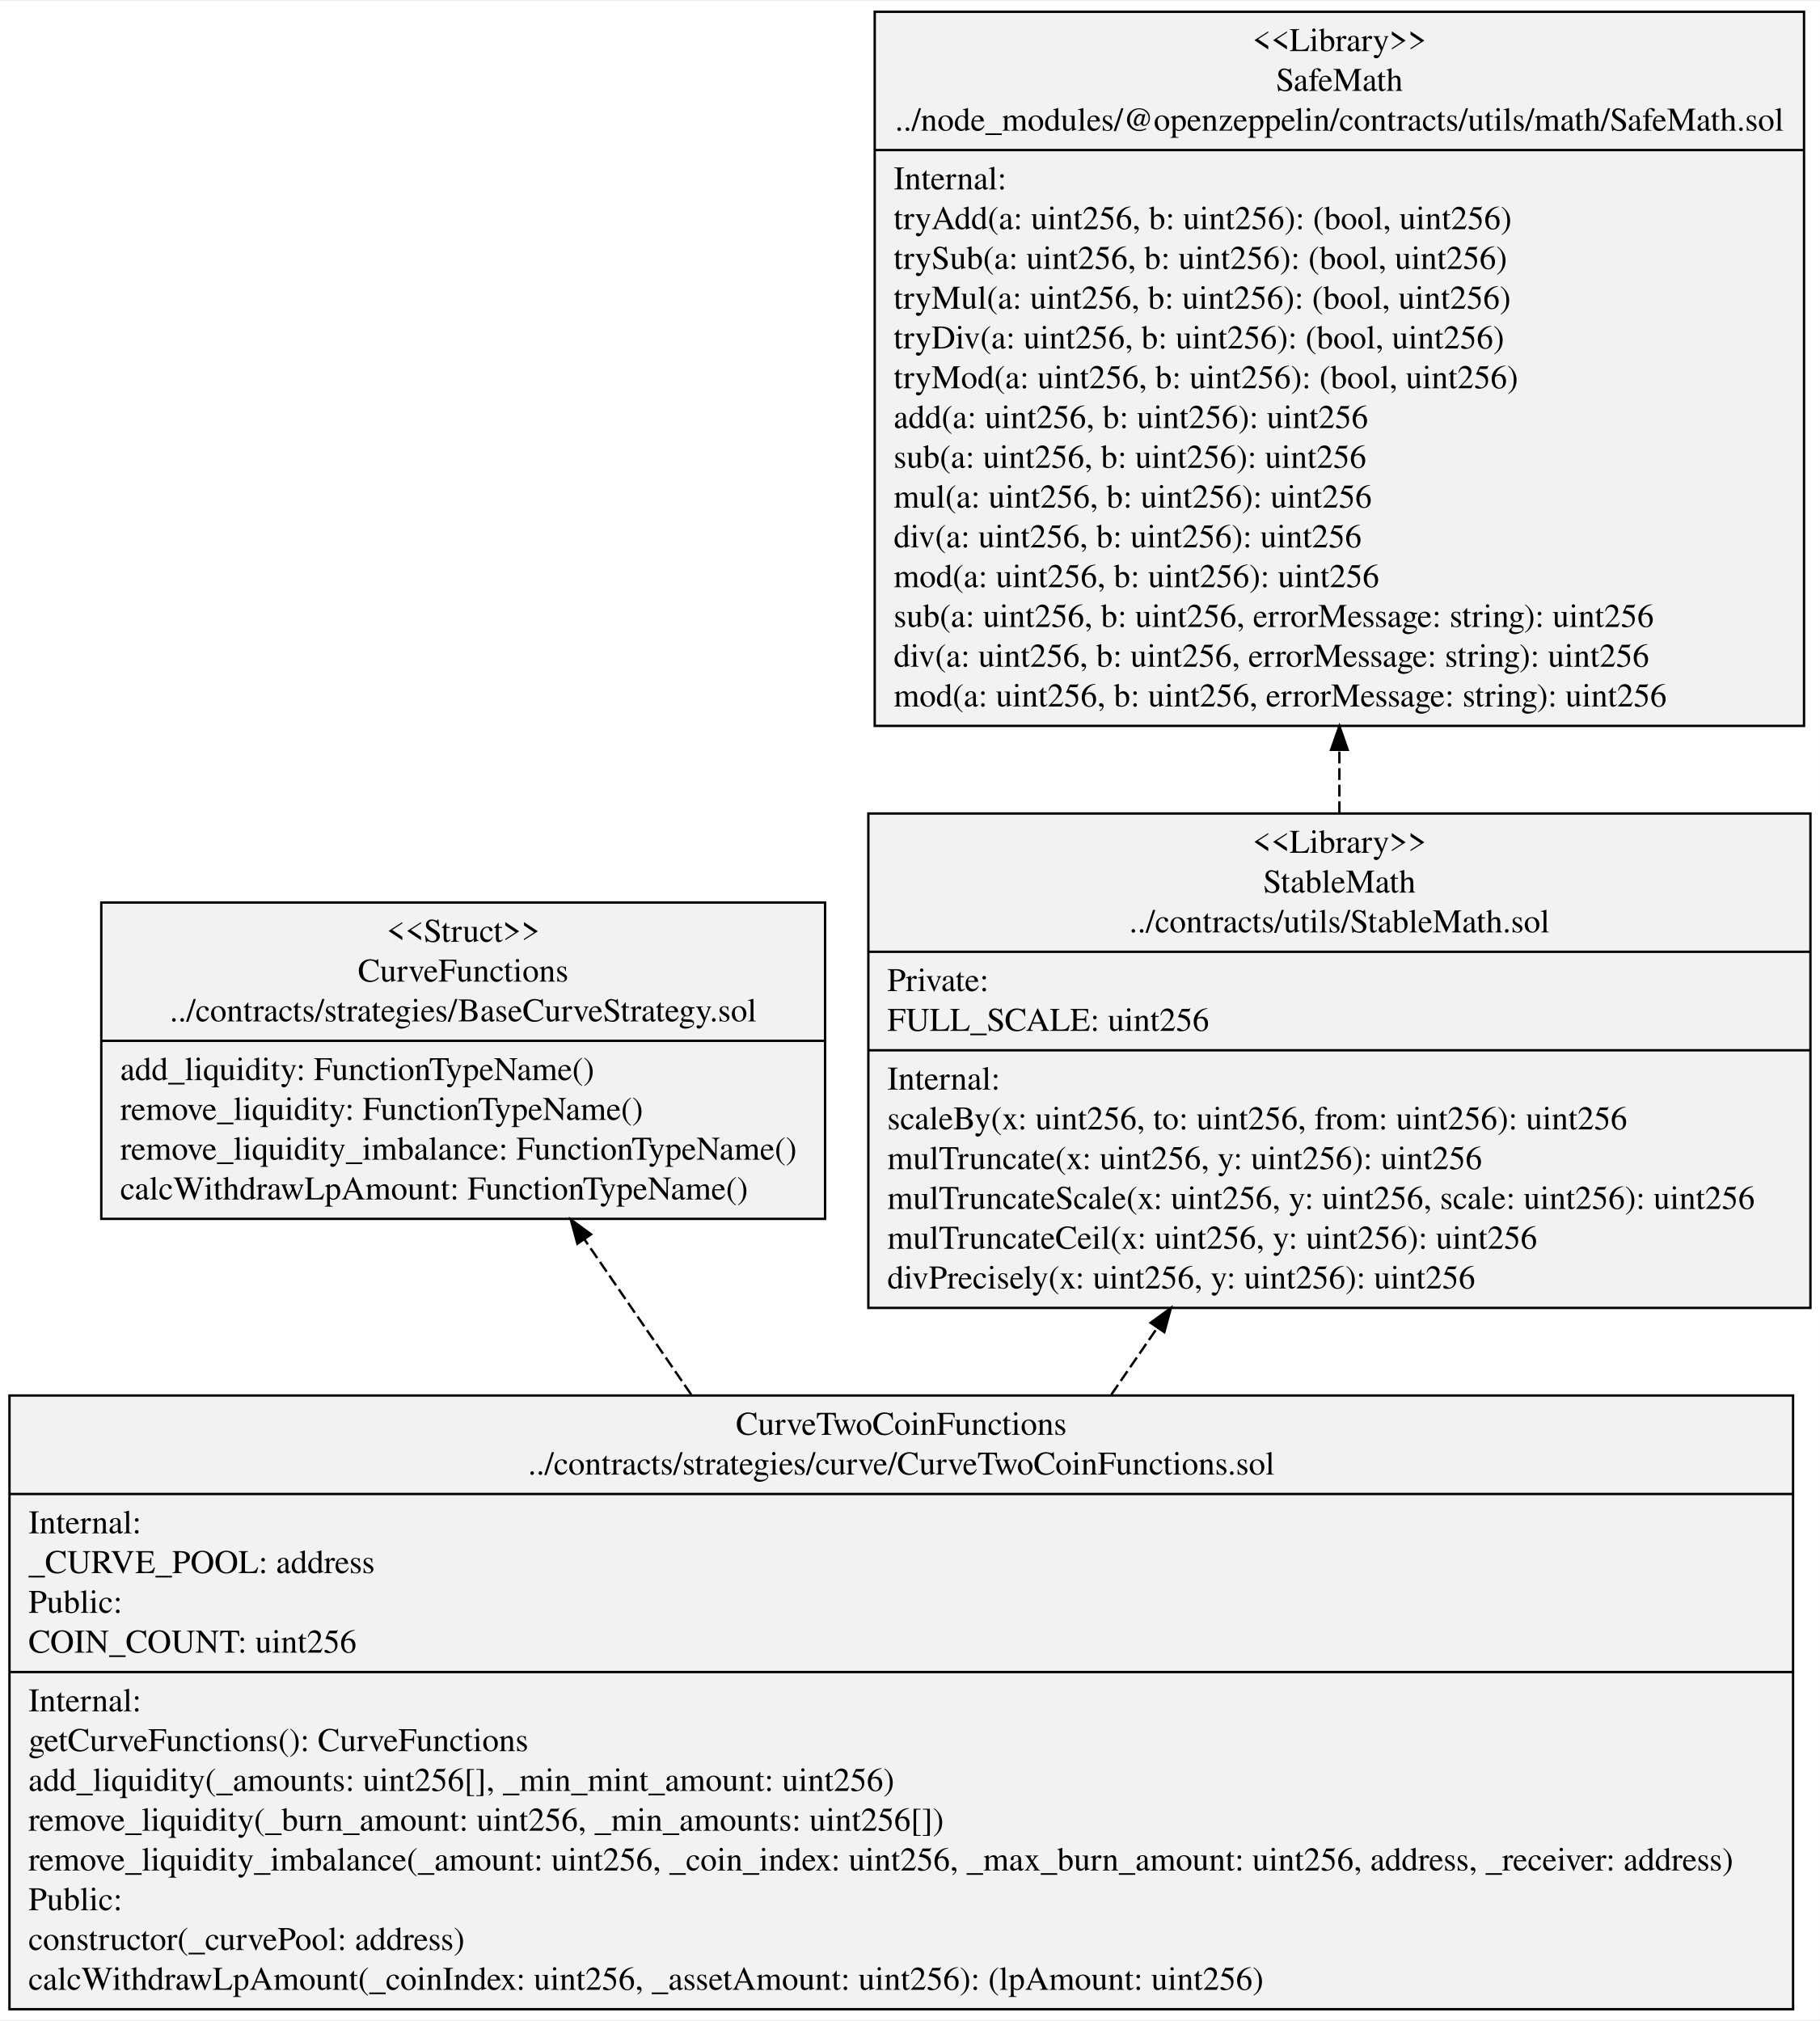
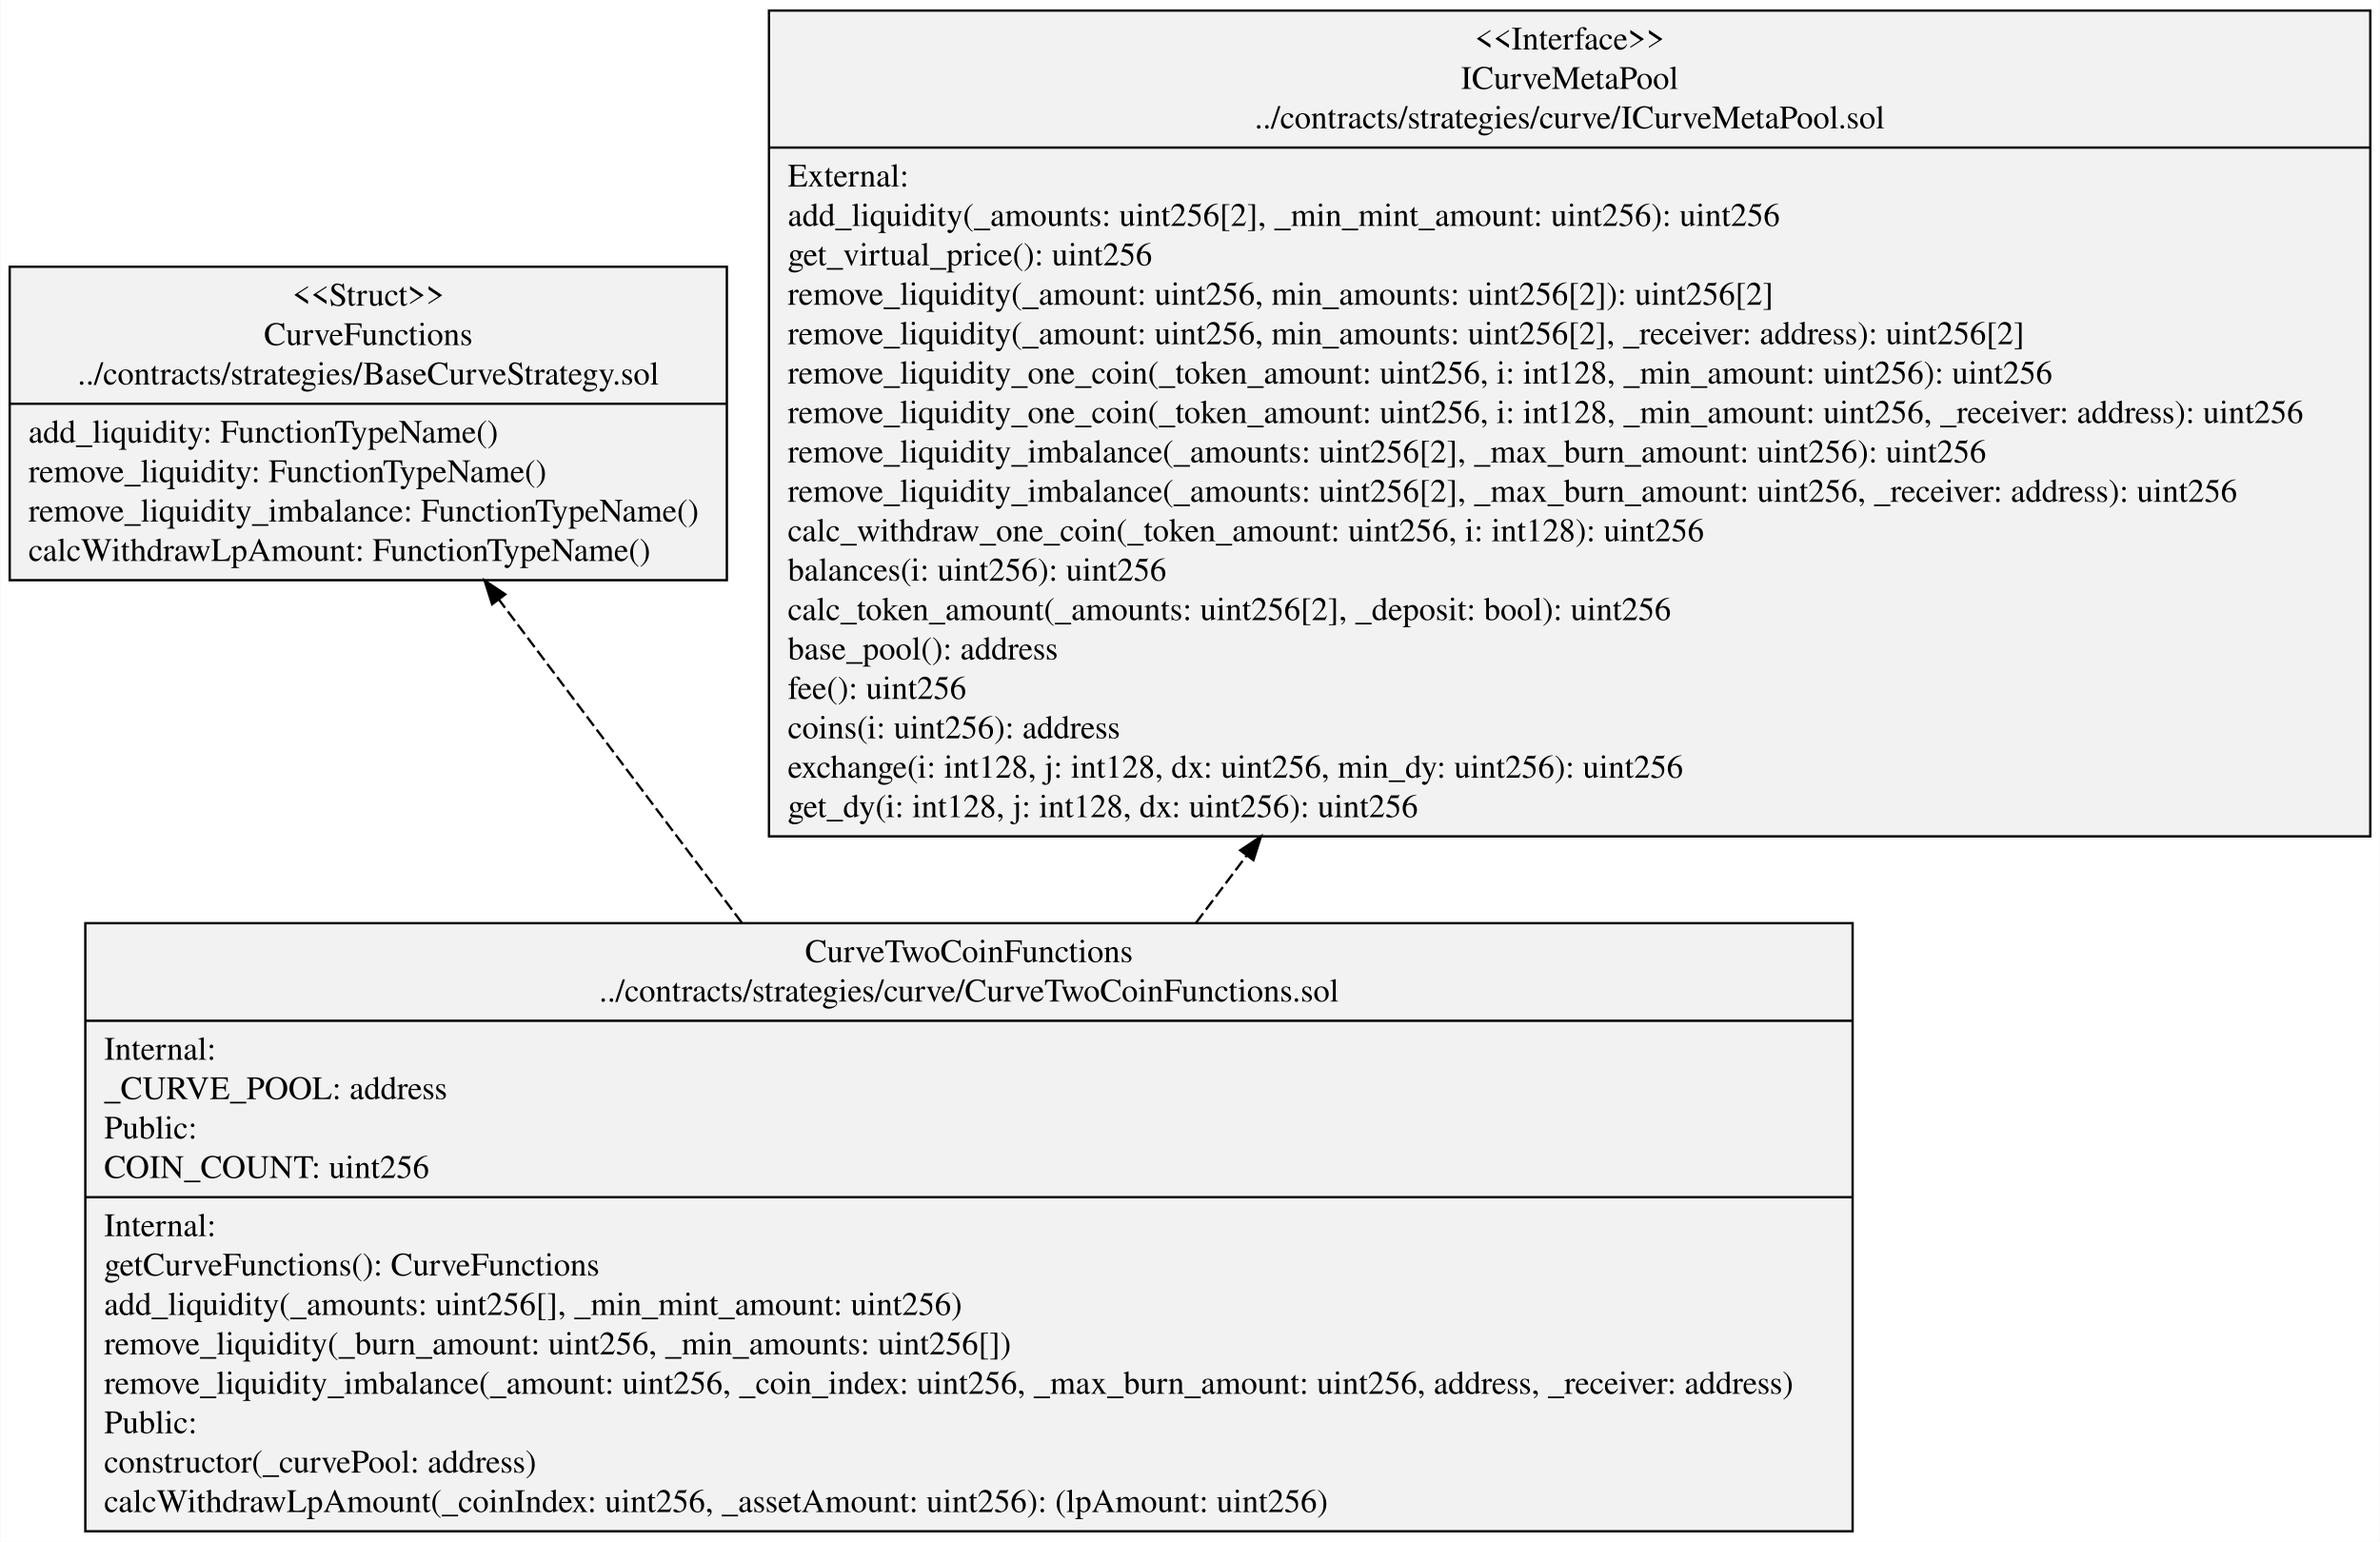
- <svg xmlns="http://www.w3.org/2000/svg" width="768pt" height="853pt" viewBox="0.00 0.00 768.50 852.60">
-   <g id="graph0" class="graph" transform="scale(1 1) rotate(0) translate(4 848.6)">
-     <polygon fill="white" stroke="transparent" points="-4,4 -4,-848.6 764.5,-848.6 764.5,4 -4,4" />
+ <svg xmlns="http://www.w3.org/2000/svg" width="1014pt" height="657pt" viewBox="0.00 0.00 1014.04 657.20">
+   <g id="graph0" class="graph" transform="scale(1 1) rotate(0) translate(4 653.2)">
+     <polygon fill="white" stroke="transparent" points="-4,4 -4,-653.2 1010.04,-653.2 1010.04,4 -4,4" />
    <g id="node1" class="node">
-       <polygon fill="#f2f2f2" stroke="black" points="38.77,-334.3 38.77,-467.9 344.41,-467.9 344.41,-334.3 38.77,-334.3" />
-       <text text-anchor="middle" x="191.59" y="-451.3" font-family="Times,serif" font-size="14.00">&lt;&lt;Struct&gt;&gt;</text>
-       <text text-anchor="middle" x="191.59" y="-434.5" font-family="Times,serif" font-size="14.00">CurveFunctions</text>
-       <text text-anchor="middle" x="191.59" y="-417.7" font-family="Times,serif" font-size="14.00">../contracts/strategies/BaseCurveStrategy.sol</text>
-       <polyline fill="none" stroke="black" points="38.77,-409.5 344.41,-409.5 " />
-       <text text-anchor="start" x="46.77" y="-392.9" font-family="Times,serif" font-size="14.00">add_liquidity: FunctionTypeName()</text>
-       <text text-anchor="start" x="46.77" y="-376.1" font-family="Times,serif" font-size="14.00">remove_liquidity: FunctionTypeName()</text>
-       <text text-anchor="start" x="46.77" y="-359.3" font-family="Times,serif" font-size="14.00">remove_liquidity_imbalance: FunctionTypeName()</text>
-       <text text-anchor="start" x="46.77" y="-342.5" font-family="Times,serif" font-size="14.00">calcWithdrawLpAmount: FunctionTypeName()</text>
+       <polygon fill="#f2f2f2" stroke="black" points="0,-405.9 0,-539.5 305.64,-539.5 305.64,-405.9 0,-405.9" />
+       <text text-anchor="middle" x="152.82" y="-522.9" font-family="Times,serif" font-size="14.00">&lt;&lt;Struct&gt;&gt;</text>
+       <text text-anchor="middle" x="152.82" y="-506.1" font-family="Times,serif" font-size="14.00">CurveFunctions</text>
+       <text text-anchor="middle" x="152.82" y="-489.3" font-family="Times,serif" font-size="14.00">../contracts/strategies/BaseCurveStrategy.sol</text>
+       <polyline fill="none" stroke="black" points="0,-481.1 305.64,-481.1 " />
+       <text text-anchor="start" x="8" y="-464.5" font-family="Times,serif" font-size="14.00">add_liquidity: FunctionTypeName()</text>
+       <text text-anchor="start" x="8" y="-447.7" font-family="Times,serif" font-size="14.00">remove_liquidity: FunctionTypeName()</text>
+       <text text-anchor="start" x="8" y="-430.9" font-family="Times,serif" font-size="14.00">remove_liquidity_imbalance: FunctionTypeName()</text>
+       <text text-anchor="start" x="8" y="-414.1" font-family="Times,serif" font-size="14.00">calcWithdrawLpAmount: FunctionTypeName()</text>
    </g>
    <g id="node2" class="node">
-       <polygon fill="#f2f2f2" stroke="black" points="0,-0.5 0,-259.7 753.17,-259.7 753.17,-0.5 0,-0.5" />
-       <text text-anchor="middle" x="376.59" y="-243.1" font-family="Times,serif" font-size="14.00">CurveTwoCoinFunctions</text>
-       <text text-anchor="middle" x="376.59" y="-226.3" font-family="Times,serif" font-size="14.00">../contracts/strategies/curve/CurveTwoCoinFunctions.sol</text>
-       <polyline fill="none" stroke="black" points="0,-218.1 753.17,-218.1 " />
-       <text text-anchor="start" x="8" y="-201.5" font-family="Times,serif" font-size="14.00">Internal:</text>
-       <text text-anchor="start" x="8" y="-184.7" font-family="Times,serif" font-size="14.00">   _CURVE_POOL: address</text>
-       <text text-anchor="start" x="8" y="-167.9" font-family="Times,serif" font-size="14.00">Public:</text>
-       <text text-anchor="start" x="8" y="-151.1" font-family="Times,serif" font-size="14.00">   COIN_COUNT: uint256</text>
-       <polyline fill="none" stroke="black" points="0,-142.9 753.17,-142.9 " />
-       <text text-anchor="start" x="8" y="-126.3" font-family="Times,serif" font-size="14.00">Internal:</text>
-       <text text-anchor="start" x="8" y="-109.5" font-family="Times,serif" font-size="14.00">    getCurveFunctions(): CurveFunctions</text>
-       <text text-anchor="start" x="8" y="-92.7" font-family="Times,serif" font-size="14.00">    add_liquidity(_amounts: uint256[], _min_mint_amount: uint256)</text>
-       <text text-anchor="start" x="8" y="-75.9" font-family="Times,serif" font-size="14.00">    remove_liquidity(_burn_amount: uint256, _min_amounts: uint256[])</text>
-       <text text-anchor="start" x="8" y="-59.1" font-family="Times,serif" font-size="14.00">    remove_liquidity_imbalance(_amount: uint256, _coin_index: uint256, _max_burn_amount: uint256, address, _receiver: address)</text>
-       <text text-anchor="start" x="8" y="-42.3" font-family="Times,serif" font-size="14.00">Public:</text>
-       <text text-anchor="start" x="8" y="-25.5" font-family="Times,serif" font-size="14.00">    constructor(_curvePool: address)</text>
-       <text text-anchor="start" x="8" y="-8.7" font-family="Times,serif" font-size="14.00">    calcWithdrawLpAmount(_coinIndex: uint256, _assetAmount: uint256): (lpAmount: uint256)</text>
+       <polygon fill="#f2f2f2" stroke="black" points="32.23,-0.5 32.23,-259.7 785.41,-259.7 785.41,-0.5 32.23,-0.5" />
+       <text text-anchor="middle" x="408.82" y="-243.1" font-family="Times,serif" font-size="14.00">CurveTwoCoinFunctions</text>
+       <text text-anchor="middle" x="408.82" y="-226.3" font-family="Times,serif" font-size="14.00">../contracts/strategies/curve/CurveTwoCoinFunctions.sol</text>
+       <polyline fill="none" stroke="black" points="32.23,-218.1 785.41,-218.1 " />
+       <text text-anchor="start" x="40.23" y="-201.5" font-family="Times,serif" font-size="14.00">Internal:</text>
+       <text text-anchor="start" x="40.23" y="-184.7" font-family="Times,serif" font-size="14.00">   _CURVE_POOL: address</text>
+       <text text-anchor="start" x="40.23" y="-167.9" font-family="Times,serif" font-size="14.00">Public:</text>
+       <text text-anchor="start" x="40.23" y="-151.1" font-family="Times,serif" font-size="14.00">   COIN_COUNT: uint256</text>
+       <polyline fill="none" stroke="black" points="32.23,-142.9 785.41,-142.9 " />
+       <text text-anchor="start" x="40.23" y="-126.3" font-family="Times,serif" font-size="14.00">Internal:</text>
+       <text text-anchor="start" x="40.23" y="-109.5" font-family="Times,serif" font-size="14.00">    getCurveFunctions(): CurveFunctions</text>
+       <text text-anchor="start" x="40.23" y="-92.7" font-family="Times,serif" font-size="14.00">    add_liquidity(_amounts: uint256[], _min_mint_amount: uint256)</text>
+       <text text-anchor="start" x="40.23" y="-75.9" font-family="Times,serif" font-size="14.00">    remove_liquidity(_burn_amount: uint256, _min_amounts: uint256[])</text>
+       <text text-anchor="start" x="40.23" y="-59.1" font-family="Times,serif" font-size="14.00">    remove_liquidity_imbalance(_amount: uint256, _coin_index: uint256, _max_burn_amount: uint256, address, _receiver: address)</text>
+       <text text-anchor="start" x="40.23" y="-42.3" font-family="Times,serif" font-size="14.00">Public:</text>
+       <text text-anchor="start" x="40.23" y="-25.5" font-family="Times,serif" font-size="14.00">    constructor(_curvePool: address)</text>
+       <text text-anchor="start" x="40.23" y="-8.7" font-family="Times,serif" font-size="14.00">    calcWithdrawLpAmount(_coinIndex: uint256, _assetAmount: uint256): (lpAmount: uint256)</text>
+     </g>
+     <g id="edge1" class="edge">
+       <path fill="none" stroke="black" stroke-dasharray="5,2" d="M312.04,-259.87C277.07,-306.39 238.78,-357.33 208.52,-397.59" />
+       <polygon fill="black" stroke="black" points="205.6,-395.65 202.39,-405.75 211.19,-399.86 205.6,-395.65" />
+     </g>
+     <g id="node3" class="node">
+       <polygon fill="#f2f2f2" stroke="black" points="323.59,-296.7 323.59,-648.7 1006.04,-648.7 1006.04,-296.7 323.59,-296.7" />
+       <text text-anchor="middle" x="664.82" y="-632.1" font-family="Times,serif" font-size="14.00">&lt;&lt;Interface&gt;&gt;</text>
+       <text text-anchor="middle" x="664.82" y="-615.3" font-family="Times,serif" font-size="14.00">ICurveMetaPool</text>
+       <text text-anchor="middle" x="664.82" y="-598.5" font-family="Times,serif" font-size="14.00">../contracts/strategies/curve/ICurveMetaPool.sol</text>
+       <polyline fill="none" stroke="black" points="323.59,-590.3 1006.04,-590.3 " />
+       <text text-anchor="start" x="331.59" y="-573.7" font-family="Times,serif" font-size="14.00">External:</text>
+       <text text-anchor="start" x="331.59" y="-556.9" font-family="Times,serif" font-size="14.00">     add_liquidity(_amounts: uint256[2], _min_mint_amount: uint256): uint256</text>
+       <text text-anchor="start" x="331.59" y="-540.1" font-family="Times,serif" font-size="14.00">     get_virtual_price(): uint256</text>
+       <text text-anchor="start" x="331.59" y="-523.3" font-family="Times,serif" font-size="14.00">     remove_liquidity(_amount: uint256, min_amounts: uint256[2]): uint256[2]</text>
+       <text text-anchor="start" x="331.59" y="-506.5" font-family="Times,serif" font-size="14.00">     remove_liquidity(_amount: uint256, min_amounts: uint256[2], _receiver: address): uint256[2]</text>
+       <text text-anchor="start" x="331.59" y="-489.7" font-family="Times,serif" font-size="14.00">     remove_liquidity_one_coin(_token_amount: uint256, i: int128, _min_amount: uint256): uint256</text>
+       <text text-anchor="start" x="331.59" y="-472.9" font-family="Times,serif" font-size="14.00">     remove_liquidity_one_coin(_token_amount: uint256, i: int128, _min_amount: uint256, _receiver: address): uint256</text>
+       <text text-anchor="start" x="331.59" y="-456.1" font-family="Times,serif" font-size="14.00">     remove_liquidity_imbalance(_amounts: uint256[2], _max_burn_amount: uint256): uint256</text>
+       <text text-anchor="start" x="331.59" y="-439.3" font-family="Times,serif" font-size="14.00">     remove_liquidity_imbalance(_amounts: uint256[2], _max_burn_amount: uint256, _receiver: address): uint256</text>
+       <text text-anchor="start" x="331.59" y="-422.5" font-family="Times,serif" font-size="14.00">     calc_withdraw_one_coin(_token_amount: uint256, i: int128): uint256</text>
+       <text text-anchor="start" x="331.59" y="-405.7" font-family="Times,serif" font-size="14.00">     balances(i: uint256): uint256</text>
+       <text text-anchor="start" x="331.59" y="-388.9" font-family="Times,serif" font-size="14.00">     calc_token_amount(_amounts: uint256[2], _deposit: bool): uint256</text>
+       <text text-anchor="start" x="331.59" y="-372.1" font-family="Times,serif" font-size="14.00">     base_pool(): address</text>
+       <text text-anchor="start" x="331.59" y="-355.3" font-family="Times,serif" font-size="14.00">     fee(): uint256</text>
+       <text text-anchor="start" x="331.59" y="-338.5" font-family="Times,serif" font-size="14.00">     coins(i: uint256): address</text>
+       <text text-anchor="start" x="331.59" y="-321.7" font-family="Times,serif" font-size="14.00">     exchange(i: int128, j: int128, dx: uint256, min_dy: uint256): uint256</text>
+       <text text-anchor="start" x="331.59" y="-304.9" font-family="Times,serif" font-size="14.00">     get_dy(i: int128, j: int128, dx: uint256): uint256</text>
    </g>
    <g id="edge2" class="edge">
-       <path fill="none" stroke="black" stroke-dasharray="5,2" d="M287.88,-260.08C272.39,-282.6 256.77,-305.33 242.74,-325.72" />
-       <polygon fill="black" stroke="black" points="239.82,-323.8 237.03,-334.02 245.58,-327.76 239.82,-323.8" />
-     </g>
-     <g id="node3" class="node">
-       <polygon fill="#f2f2f2" stroke="black" points="362.68,-296.7 362.68,-505.5 760.5,-505.5 760.5,-296.7 362.68,-296.7" />
-       <text text-anchor="middle" x="561.59" y="-488.9" font-family="Times,serif" font-size="14.00">&lt;&lt;Library&gt;&gt;</text>
-       <text text-anchor="middle" x="561.59" y="-472.1" font-family="Times,serif" font-size="14.00">StableMath</text>
-       <text text-anchor="middle" x="561.59" y="-455.3" font-family="Times,serif" font-size="14.00">../contracts/utils/StableMath.sol</text>
-       <polyline fill="none" stroke="black" points="362.68,-447.1 760.5,-447.1 " />
-       <text text-anchor="start" x="370.68" y="-430.5" font-family="Times,serif" font-size="14.00">Private:</text>
-       <text text-anchor="start" x="370.68" y="-413.7" font-family="Times,serif" font-size="14.00">   FULL_SCALE: uint256</text>
-       <polyline fill="none" stroke="black" points="362.68,-405.5 760.5,-405.5 " />
-       <text text-anchor="start" x="370.68" y="-388.9" font-family="Times,serif" font-size="14.00">Internal:</text>
-       <text text-anchor="start" x="370.68" y="-372.1" font-family="Times,serif" font-size="14.00">    scaleBy(x: uint256, to: uint256, from: uint256): uint256</text>
-       <text text-anchor="start" x="370.68" y="-355.3" font-family="Times,serif" font-size="14.00">    mulTruncate(x: uint256, y: uint256): uint256</text>
-       <text text-anchor="start" x="370.68" y="-338.5" font-family="Times,serif" font-size="14.00">    mulTruncateScale(x: uint256, y: uint256, scale: uint256): uint256</text>
-       <text text-anchor="start" x="370.68" y="-321.7" font-family="Times,serif" font-size="14.00">    mulTruncateCeil(x: uint256, y: uint256): uint256</text>
-       <text text-anchor="start" x="370.68" y="-304.9" font-family="Times,serif" font-size="14.00">    divPrecisely(x: uint256, y: uint256): uint256</text>
-     </g>
-     <g id="edge1" class="edge">
-       <path fill="none" stroke="black" stroke-dasharray="5,2" d="M465.29,-260.08C471.75,-269.48 478.24,-278.91 484.62,-288.19" />
-       <polygon fill="black" stroke="black" points="481.9,-290.41 490.45,-296.67 487.67,-286.45 481.9,-290.41" />
-     </g>
-     <g id="node4" class="node">
-       <polygon fill="#f2f2f2" stroke="black" points="365.37,-542.5 365.37,-844.1 757.8,-844.1 757.8,-542.5 365.37,-542.5" />
-       <text text-anchor="middle" x="561.59" y="-827.5" font-family="Times,serif" font-size="14.00">&lt;&lt;Library&gt;&gt;</text>
-       <text text-anchor="middle" x="561.59" y="-810.7" font-family="Times,serif" font-size="14.00">SafeMath</text>
-       <text text-anchor="middle" x="561.59" y="-793.9" font-family="Times,serif" font-size="14.00">../node_modules/@openzeppelin/contracts/utils/math/SafeMath.sol</text>
-       <polyline fill="none" stroke="black" points="365.37,-785.7 757.8,-785.7 " />
-       <text text-anchor="start" x="373.37" y="-769.1" font-family="Times,serif" font-size="14.00">Internal:</text>
-       <text text-anchor="start" x="373.37" y="-752.3" font-family="Times,serif" font-size="14.00">    tryAdd(a: uint256, b: uint256): (bool, uint256)</text>
-       <text text-anchor="start" x="373.37" y="-735.5" font-family="Times,serif" font-size="14.00">    trySub(a: uint256, b: uint256): (bool, uint256)</text>
-       <text text-anchor="start" x="373.37" y="-718.7" font-family="Times,serif" font-size="14.00">    tryMul(a: uint256, b: uint256): (bool, uint256)</text>
-       <text text-anchor="start" x="373.37" y="-701.9" font-family="Times,serif" font-size="14.00">    tryDiv(a: uint256, b: uint256): (bool, uint256)</text>
-       <text text-anchor="start" x="373.37" y="-685.1" font-family="Times,serif" font-size="14.00">    tryMod(a: uint256, b: uint256): (bool, uint256)</text>
-       <text text-anchor="start" x="373.37" y="-668.3" font-family="Times,serif" font-size="14.00">    add(a: uint256, b: uint256): uint256</text>
-       <text text-anchor="start" x="373.37" y="-651.5" font-family="Times,serif" font-size="14.00">    sub(a: uint256, b: uint256): uint256</text>
-       <text text-anchor="start" x="373.37" y="-634.7" font-family="Times,serif" font-size="14.00">    mul(a: uint256, b: uint256): uint256</text>
-       <text text-anchor="start" x="373.37" y="-617.9" font-family="Times,serif" font-size="14.00">    div(a: uint256, b: uint256): uint256</text>
-       <text text-anchor="start" x="373.37" y="-601.1" font-family="Times,serif" font-size="14.00">    mod(a: uint256, b: uint256): uint256</text>
-       <text text-anchor="start" x="373.37" y="-584.3" font-family="Times,serif" font-size="14.00">    sub(a: uint256, b: uint256, errorMessage: string): uint256</text>
-       <text text-anchor="start" x="373.37" y="-567.5" font-family="Times,serif" font-size="14.00">    div(a: uint256, b: uint256, errorMessage: string): uint256</text>
-       <text text-anchor="start" x="373.37" y="-550.7" font-family="Times,serif" font-size="14.00">    mod(a: uint256, b: uint256, errorMessage: string): uint256</text>
-     </g>
-     <g id="edge3" class="edge">
-       <path fill="none" stroke="black" stroke-dasharray="5,2" d="M561.59,-505.64C561.59,-514.33 561.59,-523.24 561.59,-532.23" />
-       <polygon fill="black" stroke="black" points="558.09,-532.4 561.59,-542.4 565.09,-532.4 558.09,-532.4" />
+       <path fill="none" stroke="black" stroke-dasharray="5,2" d="M505.6,-259.87C512.68,-269.29 519.9,-278.89 527.15,-288.54" />
+       <polygon fill="black" stroke="black" points="524.45,-290.77 533.26,-296.66 530.05,-286.56 524.45,-290.77" />
    </g>
  </g>
</svg>
